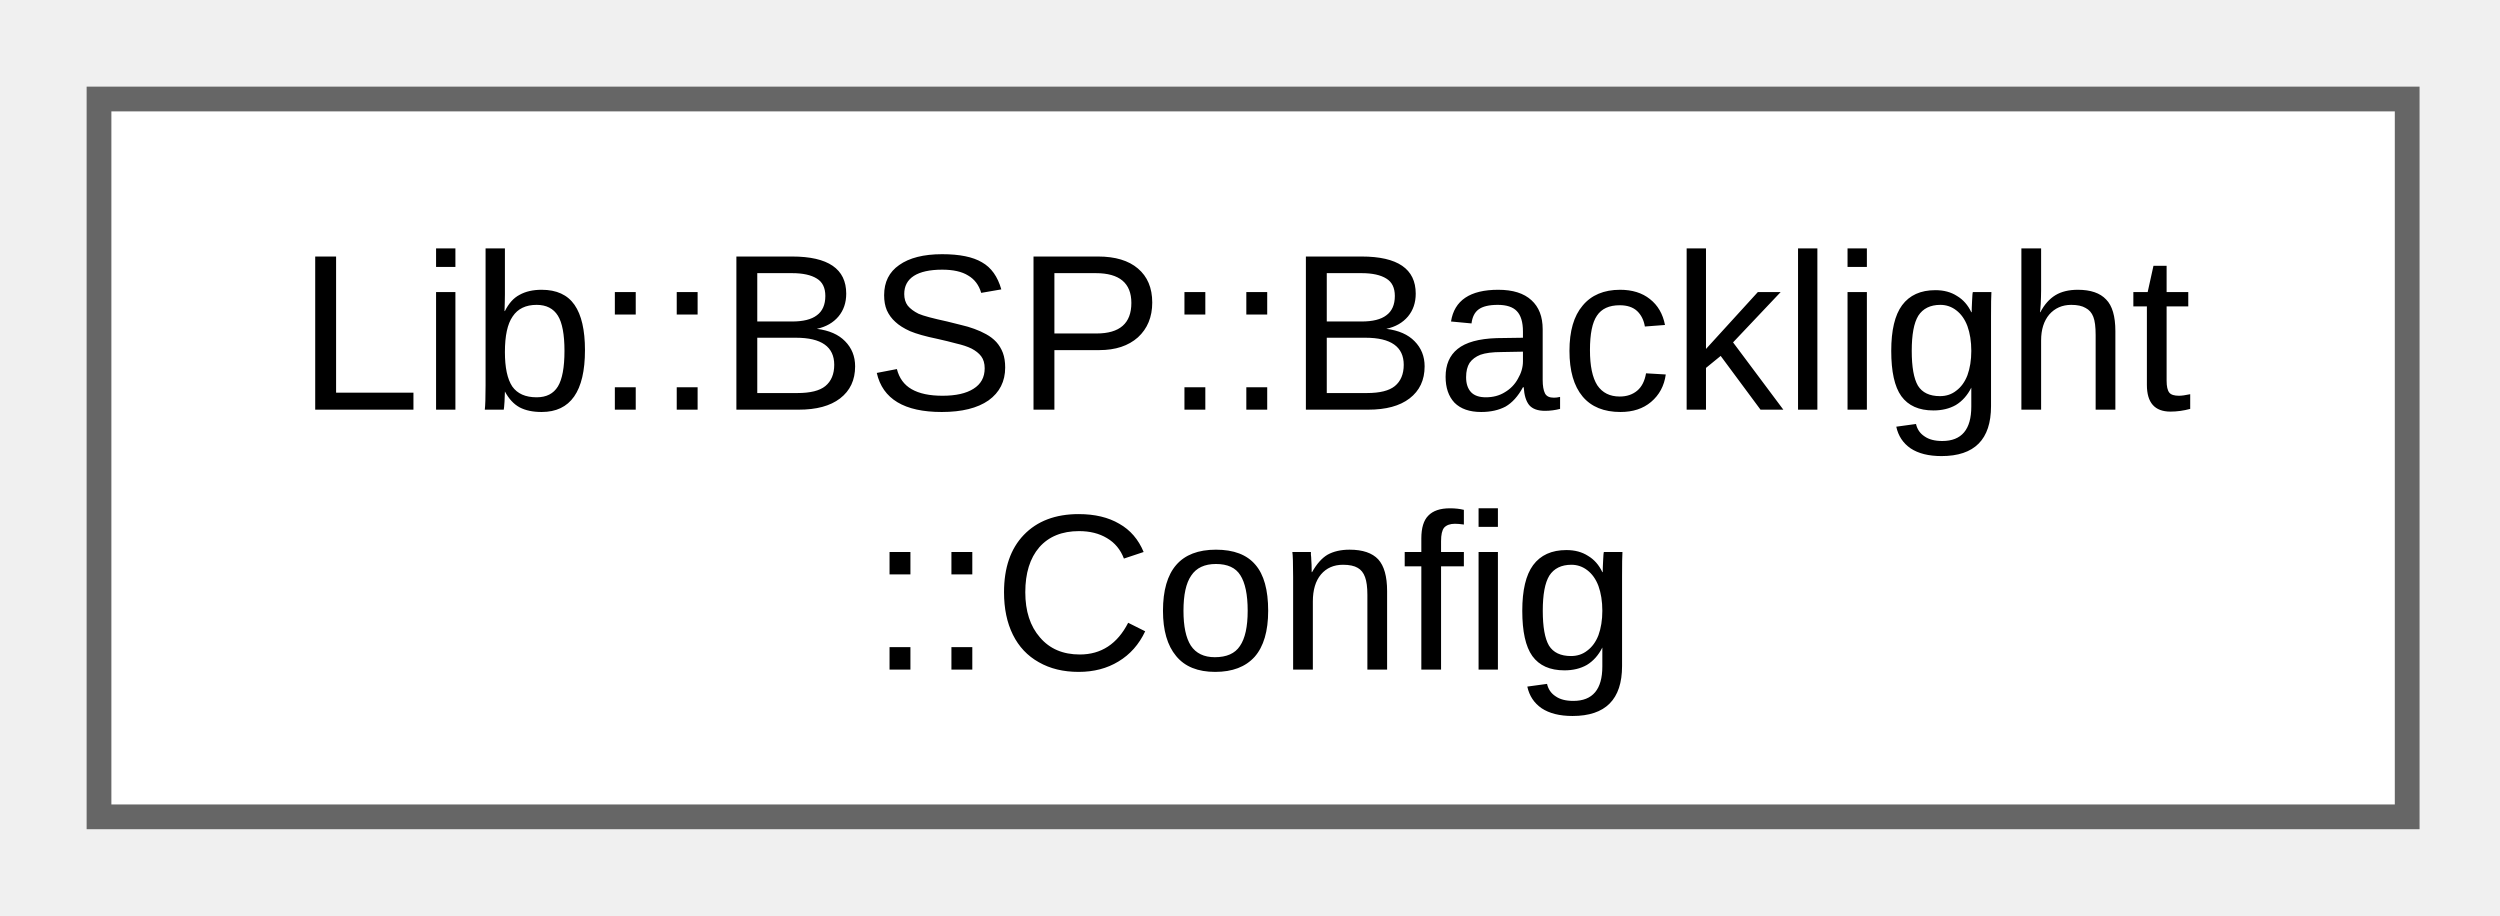
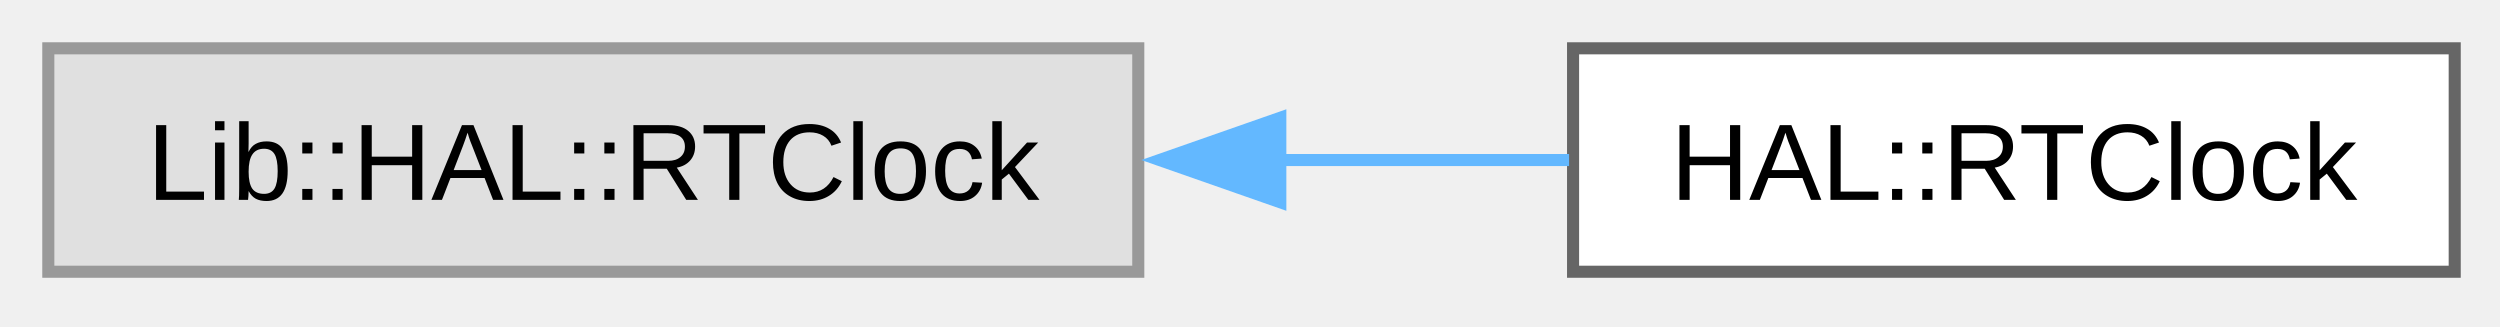
- <svg xmlns="http://www.w3.org/2000/svg" xmlns:xlink="http://www.w3.org/1999/xlink" width="101pt" height="37pt" viewBox="0.00 0.00 101.00 37.00">
-   <g id="graph0" class="graph" transform="scale(1 1) rotate(0) translate(4 33)">
+ <svg xmlns="http://www.w3.org/2000/svg" xmlns:xlink="http://www.w3.org/1999/xlink" width="207pt" height="27pt" viewBox="0.00 0.00 207.00 27.00">
+   <g id="graph0" class="graph" transform="scale(1 1) rotate(0) translate(4 22.5)">
    <g id="Node000000" class="node">
      <g id="a_Node000000">
-         <a xlink:href="db/d19/struct_lib_1_1_b_s_p_1_1_backlight_1_1_config.html" target="_top" xlink:title="Configuration for Backlight.">
-           <polygon fill="white" stroke="#666666" points="93.25,-29 0,-29 0,0 93.25,0 93.25,-29" />
-           <text xml:space="preserve" text-anchor="start" x="8" y="-16.45" font-family="Arial" font-size="9.00">Lib::BSP::Backlight</text>
-           <text xml:space="preserve" text-anchor="middle" x="46.62" y="-5.95" font-family="Arial" font-size="9.00">::Config</text>
+         <a xlink:title=" ">
+           <polygon fill="#e0e0e0" stroke="#999999" points="90.25,-18.5 0,-18.5 0,0 90.25,0 90.25,-18.5" />
+           <text xml:space="preserve" text-anchor="middle" x="45.12" y="-5.95" font-family="Arial" font-size="9.00">Lib::HAL::RTClock</text>
+         </a>
+       </g>
+     </g>
+     <g id="Node000001" class="node">
+       <g id="a_Node000001">
+         <a xlink:href="da/dd9/class_h_a_l_1_1_r_t_clock.html" target="_top" xlink:title="RTClock singleton class for STM32 HAL RTC access.">
+           <polygon fill="white" stroke="#666666" points="199.25,-18.5 126.25,-18.5 126.25,0 199.25,0 199.25,-18.5" />
+           <text xml:space="preserve" text-anchor="middle" x="162.75" y="-5.95" font-family="Arial" font-size="9.00">HAL::RTClock</text>
+         </a>
+       </g>
+     </g>
+     <g id="edge12_Node000000_Node000001" class="edge">
+       <g id="a_edge12_Node000000_Node000001">
+         <a xlink:title=" ">
+           <path fill="none" stroke="#63b8ff" d="M101.93,-9.25C110.09,-9.25 118.3,-9.25 125.92,-9.25" />
+           <polygon fill="#63b8ff" stroke="#63b8ff" points="102.01,-5.75 92.01,-9.25 102.01,-12.75 102.01,-5.75" />
        </a>
      </g>
    </g>
  </g>
</svg>
